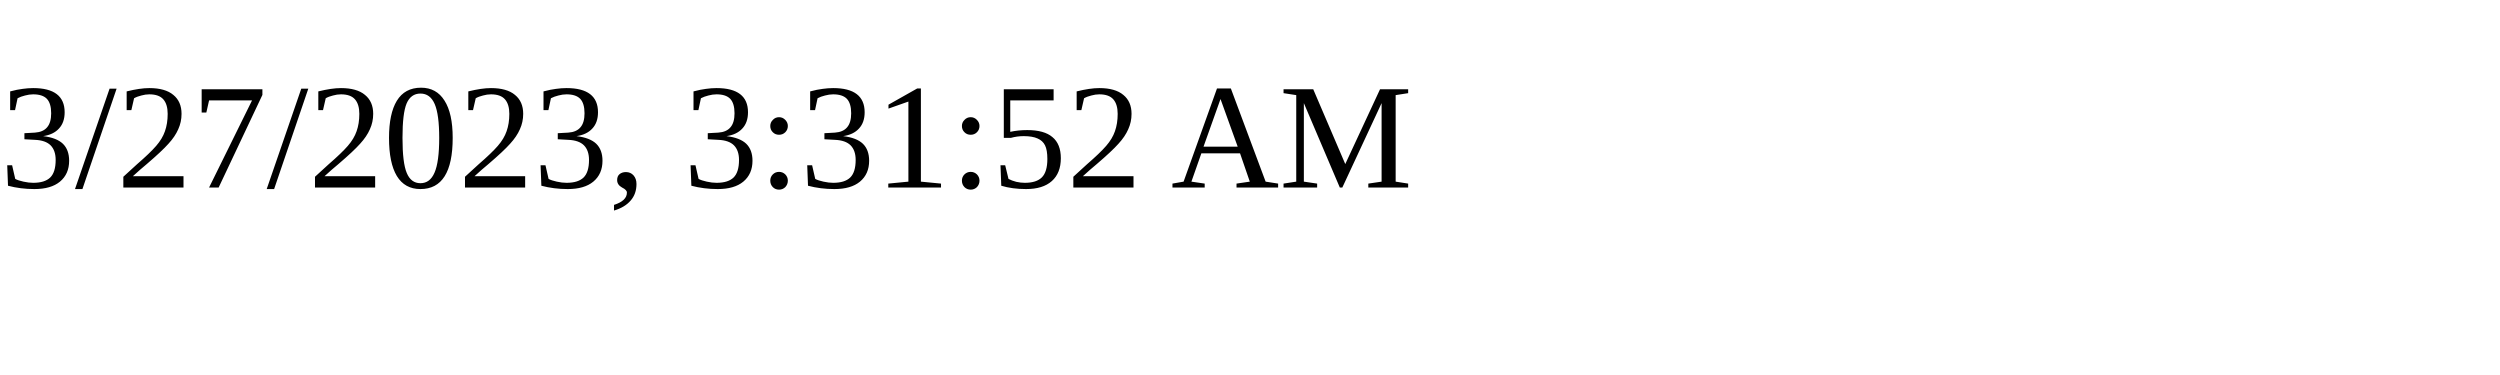
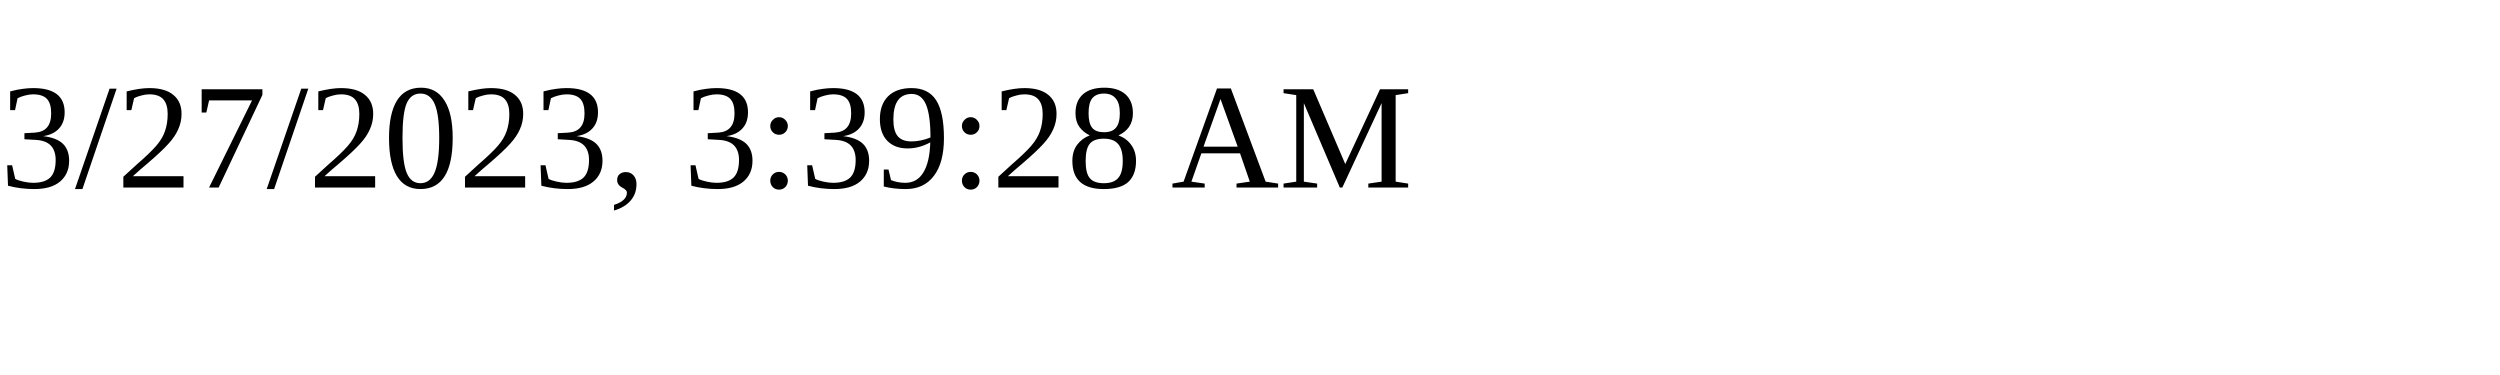
<svg xmlns="http://www.w3.org/2000/svg" height="30" width="200">
-   <text x="0" y="15">3/27/2023, 3:31:52 AM</text>
+   <text x="0" y="15">3/27/2023, 3:39:28 AM</text>
</svg>
